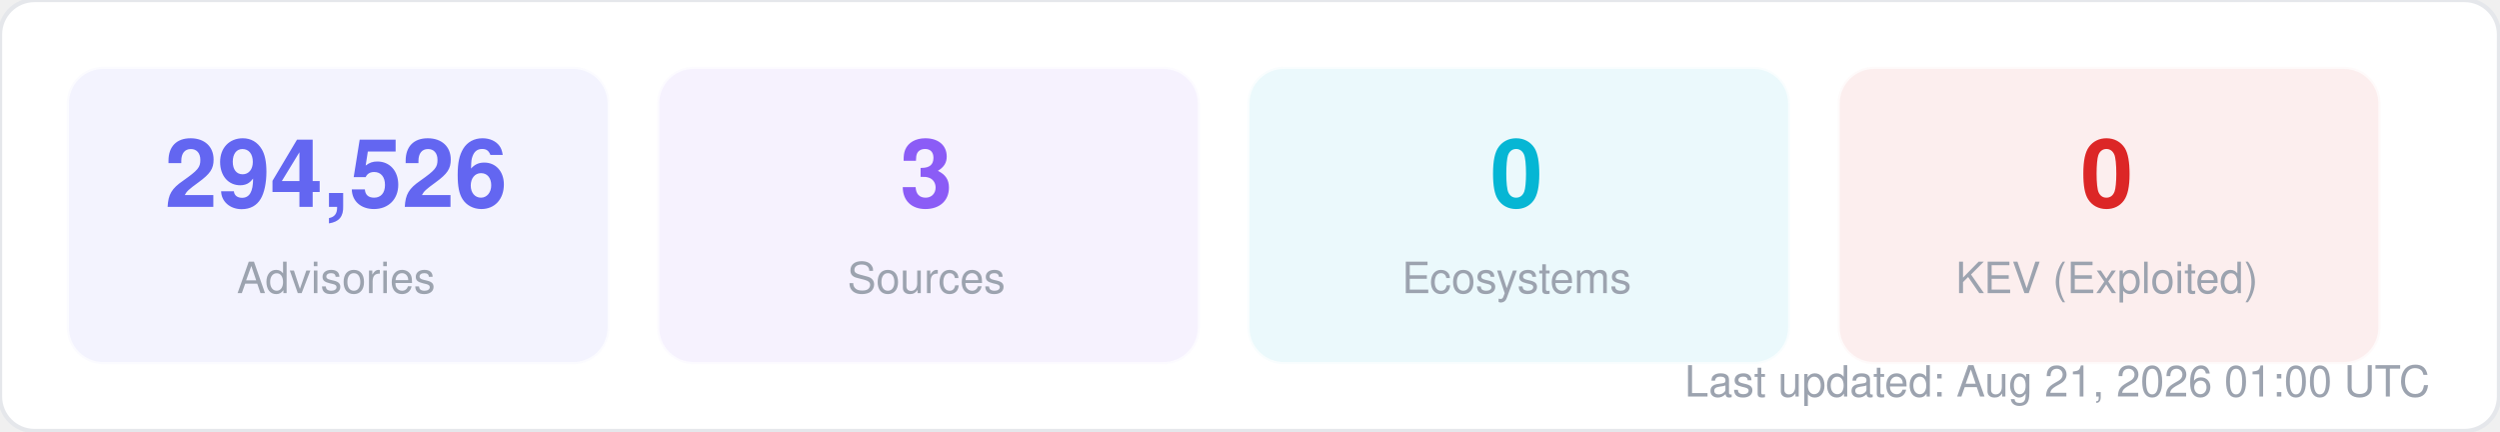
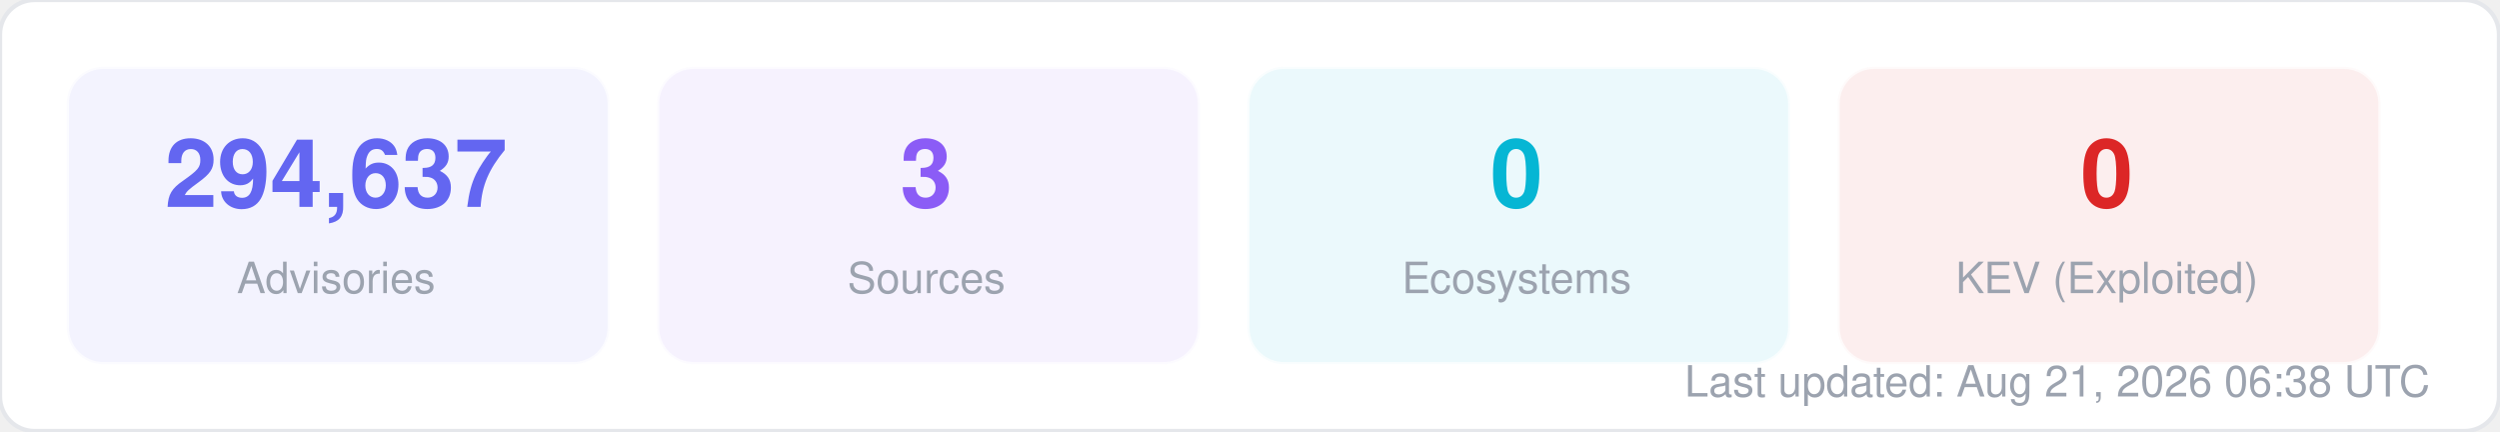
<svg xmlns="http://www.w3.org/2000/svg" width="580" height="100" viewBox="0 0 580 100" fill="none">
  <style>
  text { font-family: -apple-system, BlinkMacSystemFont, "Segoe UI", Helvetica, Arial, sans-serif; }
  .title { font-size: 14px; font-weight: 700; fill: #1f2937; }
  .label { font-size: 11px; fill: #6b7280; }
  .value { font-size: 11px; font-weight: 600; fill: #374151; }
  .big-number { font-size: 28px; font-weight: 800; fill: #111827; }
  .sub { font-size: 10px; fill: #9ca3af; }
</style>
  <rect width="580" height="100" rx="8" fill="#ffffff" stroke="#e5e7eb" stroke-width="1" />
  <rect x="16" y="16" width="125" height="68" rx="8" fill="#6366f1" opacity="0.08" stroke="#6366f1" stroke-width="1" stroke-opacity="0.3" />
-   <text x="78" y="48" text-anchor="middle" class="big-number" style="font-size:22px; fill:#6366f1">294,526</text>
+   <text x="78" y="48" text-anchor="middle" class="big-number" style="font-size:22px; fill:#6366f1">294,637</text>
  <text x="78" y="68" text-anchor="middle" class="sub">Advisories</text>
  <rect x="153" y="16" width="125" height="68" rx="8" fill="#8b5cf6" opacity="0.08" stroke="#8b5cf6" stroke-width="1" stroke-opacity="0.3" />
  <text x="215" y="48" text-anchor="middle" class="big-number" style="font-size:22px; fill:#8b5cf6">3</text>
  <text x="215" y="68" text-anchor="middle" class="sub">Sources</text>
  <rect x="290" y="16" width="125" height="68" rx="8" fill="#06b6d4" opacity="0.08" stroke="#06b6d4" stroke-width="1" stroke-opacity="0.3" />
  <text x="352" y="48" text-anchor="middle" class="big-number" style="font-size:22px; fill:#06b6d4">0</text>
  <text x="352" y="68" text-anchor="middle" class="sub">Ecosystems</text>
  <rect x="427" y="16" width="125" height="68" rx="8" fill="#dc2626" opacity="0.08" stroke="#dc2626" stroke-width="1" stroke-opacity="0.3" />
  <text x="489" y="48" text-anchor="middle" class="big-number" style="font-size:22px; fill:#dc2626">0</text>
  <text x="489" y="68" text-anchor="middle" class="sub">KEV (Exploited)</text>
-   <text x="564" y="92" text-anchor="end" class="sub">Last updated: Aug 21, 2026 01:00 UTC</text>
+   <text x="564" y="92" text-anchor="end" class="sub">Last updated: Aug 21, 2026 06:38 UTC</text>
</svg>
